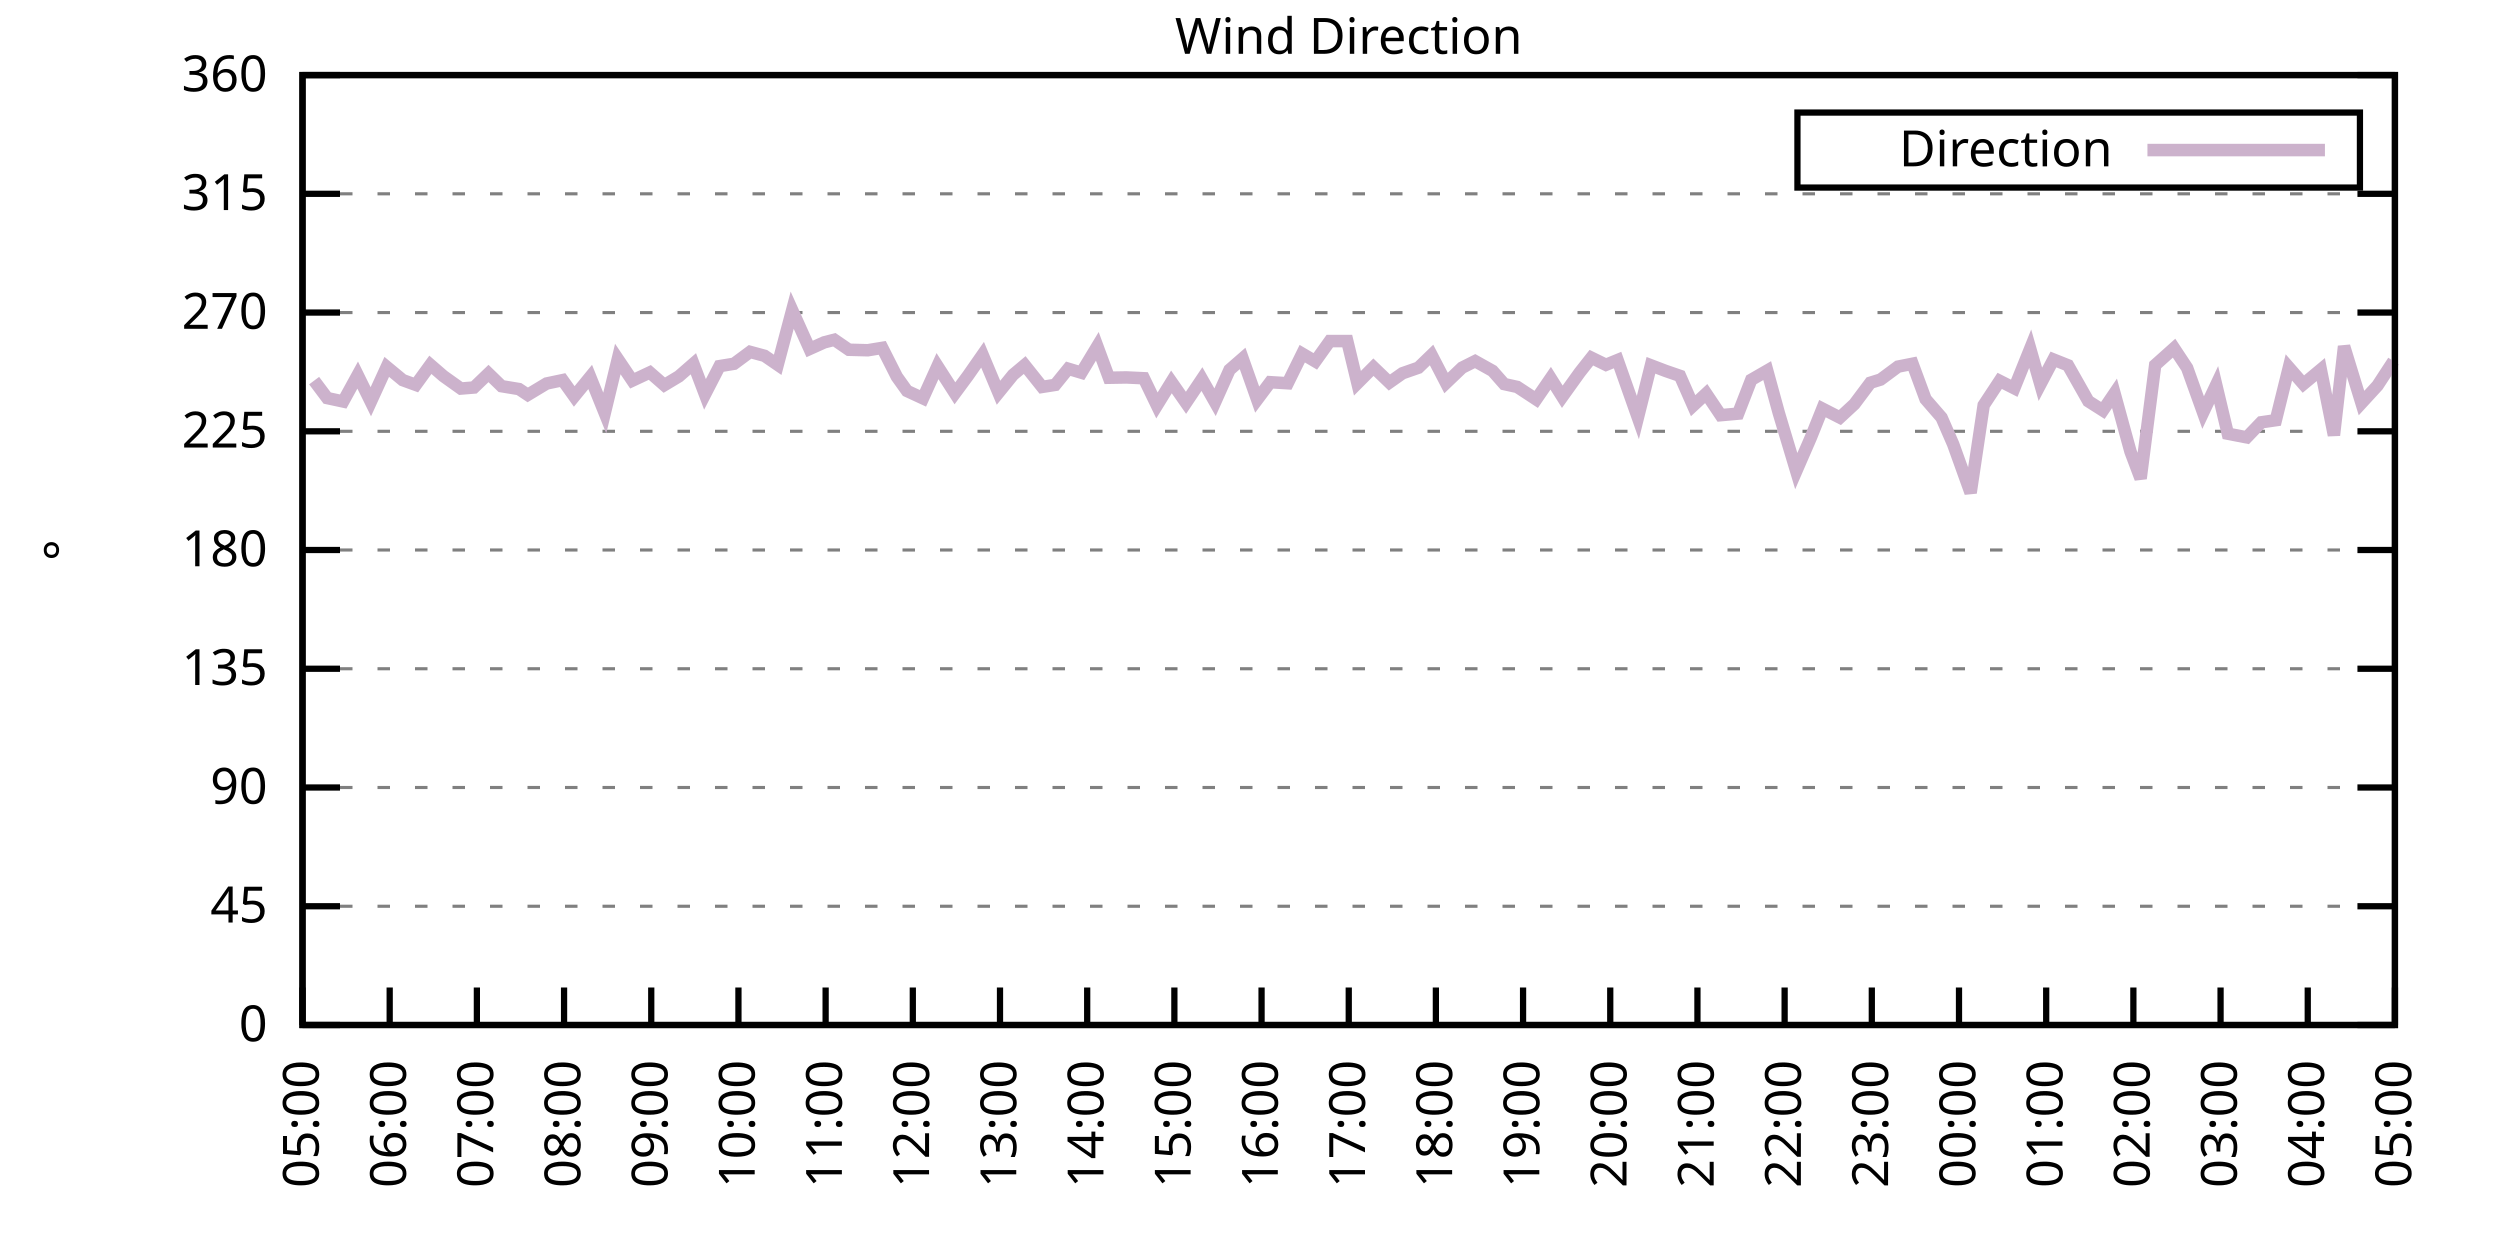
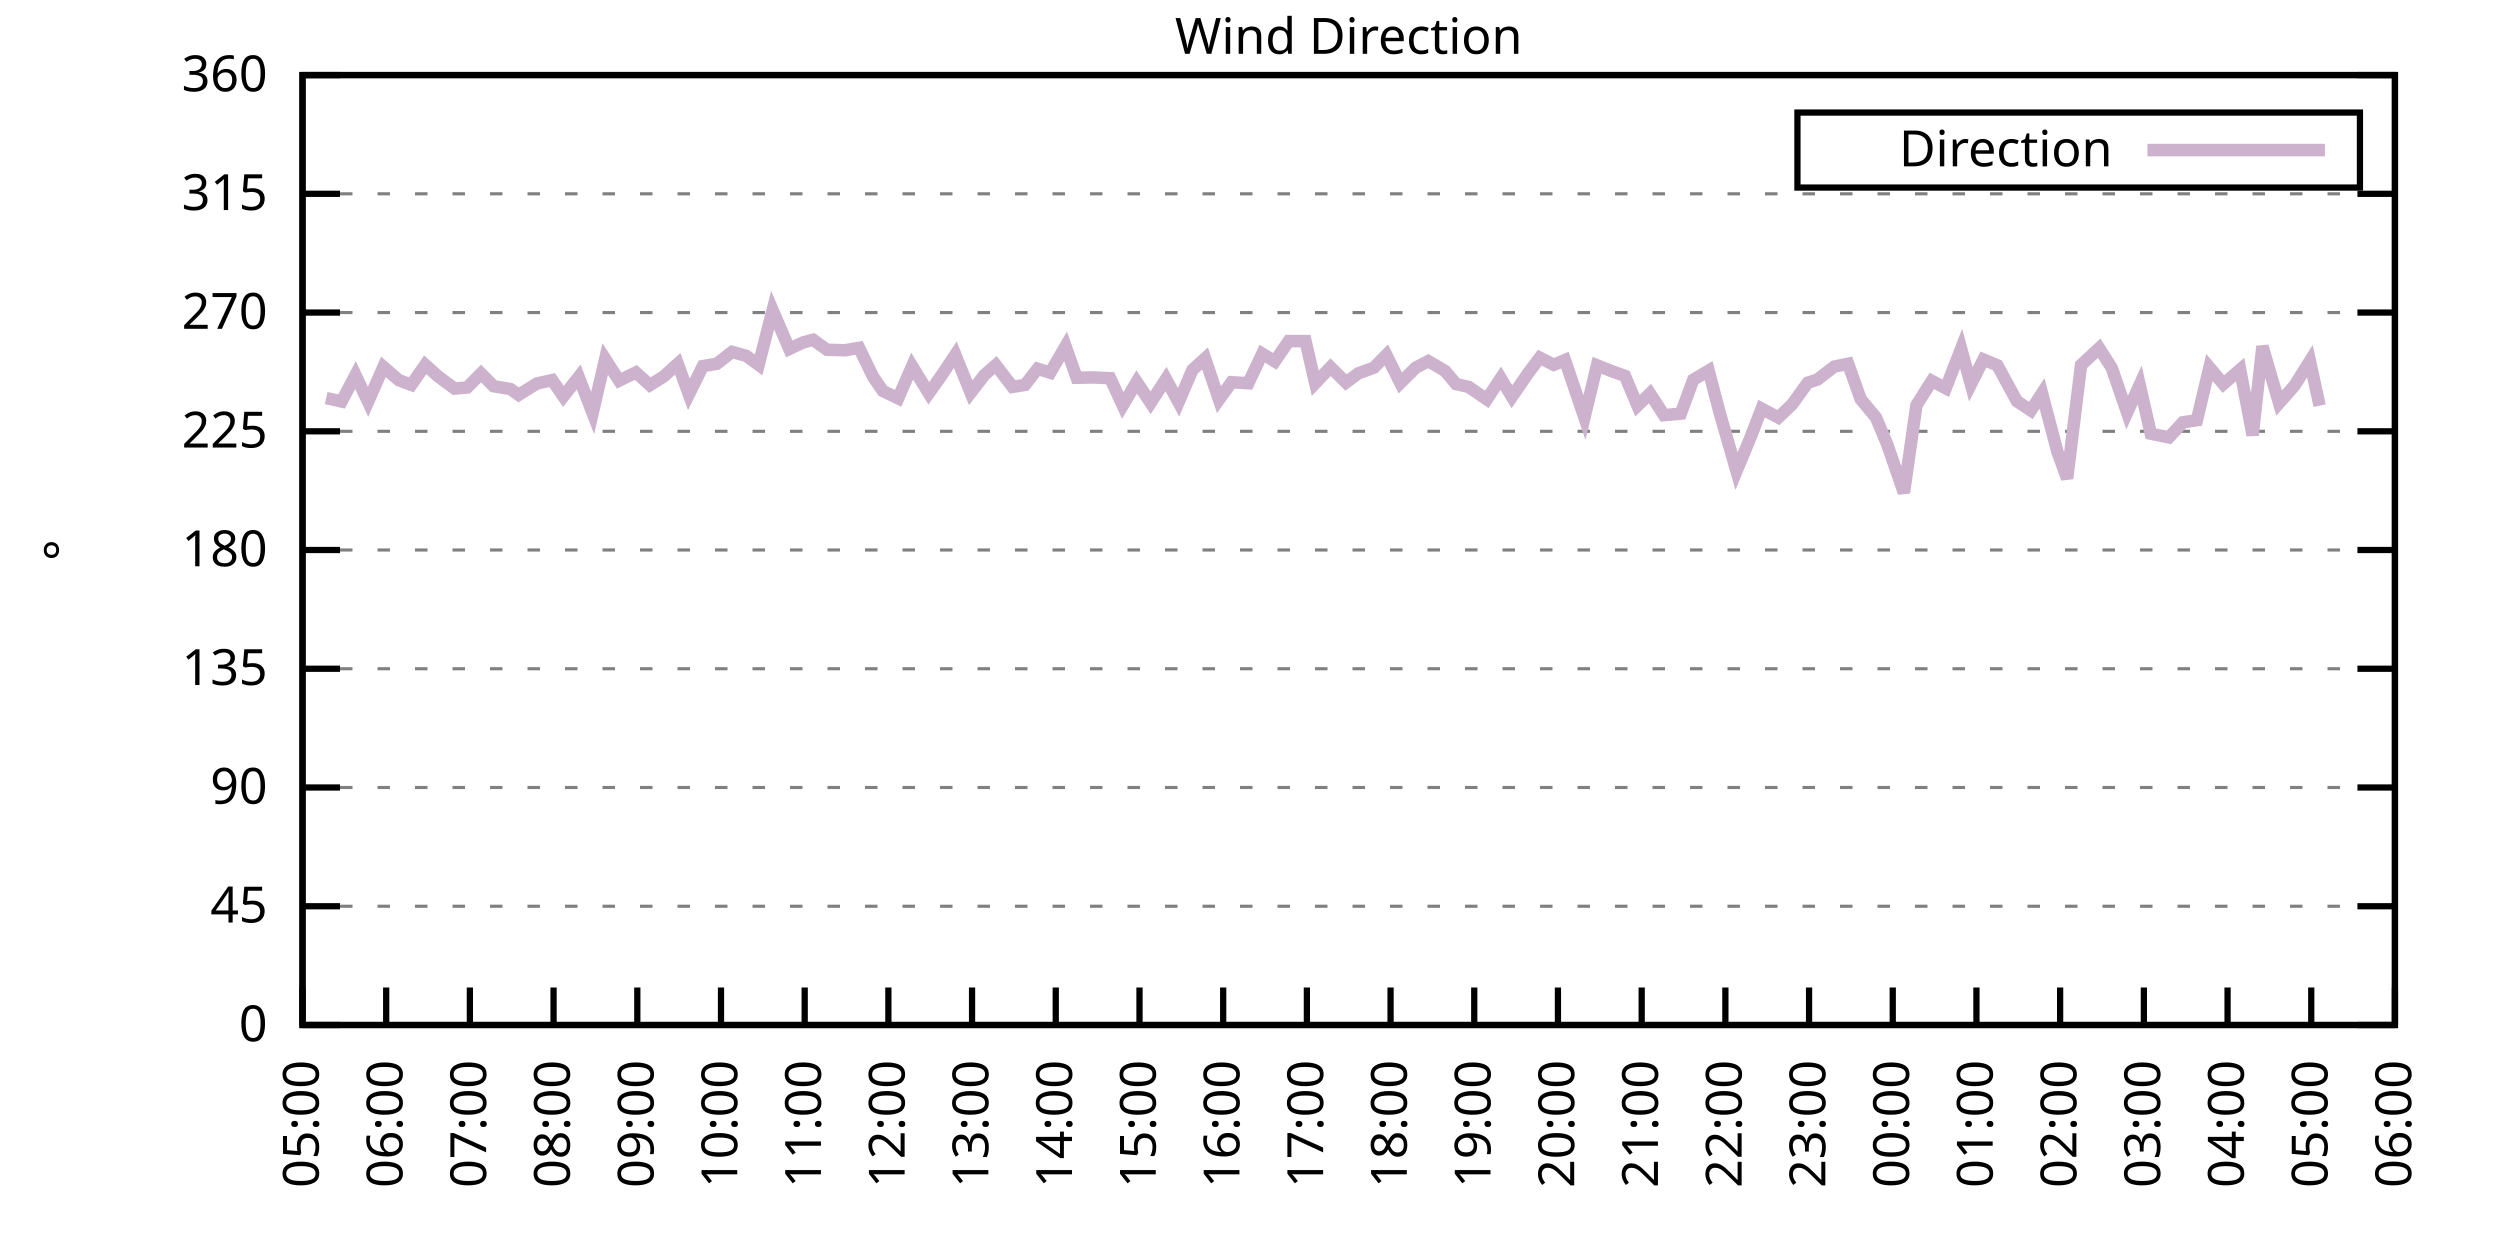
<svg xmlns="http://www.w3.org/2000/svg" xmlns:xlink="http://www.w3.org/1999/xlink" width="400" height="200" viewBox="0 0 400 200">
  <g id="gnuplot_canvas">
    <rect x="0" y="0" width="400" height="200" fill="none" />
    <defs>
      <circle id="gpDot" r="0.5" stroke-width="0.5" stroke="currentColor" />
      <path id="gpPt0" stroke-width="0.333" stroke="currentColor" d="M-1,0 h2 M0,-1 v2" />
      <path id="gpPt1" stroke-width="0.333" stroke="currentColor" d="M-1,-1 L1,1 M1,-1 L-1,1" />
      <path id="gpPt2" stroke-width="0.333" stroke="currentColor" d="M-1,0 L1,0 M0,-1 L0,1 M-1,-1 L1,1 M-1,1 L1,-1" />
      <rect id="gpPt3" stroke-width="0.333" stroke="currentColor" x="-1" y="-1" width="2" height="2" />
      <rect id="gpPt4" stroke-width="0.333" stroke="currentColor" fill="currentColor" x="-1" y="-1" width="2" height="2" />
      <circle id="gpPt5" stroke-width="0.333" stroke="currentColor" cx="0" cy="0" r="1" />
      <use xlink:href="#gpPt5" id="gpPt6" fill="currentColor" stroke="none" />
      <path id="gpPt7" stroke-width="0.333" stroke="currentColor" d="M0,-1.33 L-1.33,0.67 L1.33,0.67 z" />
      <use xlink:href="#gpPt7" id="gpPt8" fill="currentColor" stroke="none" />
      <use xlink:href="#gpPt7" id="gpPt9" stroke="currentColor" transform="rotate(180)" />
      <use xlink:href="#gpPt9" id="gpPt10" fill="currentColor" stroke="none" />
      <use xlink:href="#gpPt3" id="gpPt11" stroke="currentColor" transform="rotate(45)" />
      <use xlink:href="#gpPt11" id="gpPt12" fill="currentColor" stroke="none" />
      <path id="gpPt13" stroke-width="0.333" stroke="currentColor" d="M0,1.330 L1.265,0.411 L0.782,-1.067 L-0.782,-1.076 L-1.265,0.411 z" />
      <use xlink:href="#gpPt13" id="gpPt14" fill="currentColor" stroke="none" />
      <filter id="textbox" filterUnits="objectBoundingBox" x="0" y="0" height="1" width="1">
        <feFlood flood-color="white" flood-opacity="1" result="bgnd" />
        <feComposite in="SourceGraphic" in2="bgnd" operator="atop" />
      </filter>
      <filter id="greybox" filterUnits="objectBoundingBox" x="0" y="0" height="1" width="1">
        <feFlood flood-color="lightgrey" flood-opacity="1" result="grey" />
        <feComposite in="SourceGraphic" in2="grey" operator="atop" />
      </filter>
    </defs>
    <g fill="none" color="white" stroke="currentColor" stroke-width="1.00" stroke-linecap="butt" stroke-linejoin="miter">
</g>
    <g fill="none" color="black" stroke="currentColor" stroke-width="1.00" stroke-linecap="butt" stroke-linejoin="miter">
      <g stroke="none" shape-rendering="crispEdges">
        <polygon fill="rgb(255, 255, 255)" points="48.40,164.00 383.18,164.00 383.18,12.02 48.40,12.02 " />
      </g>
    </g>
    <g fill="none" color="black" stroke="currentColor" stroke-width="1.00" stroke-linecap="butt" stroke-linejoin="miter">
</g>
    <g fill="none" color="black" stroke="black" stroke-width="0.50" stroke-linecap="butt" stroke-linejoin="miter">
</g>
    <g fill="none" color="gray" stroke="currentColor" stroke-width="0.50" stroke-linecap="butt" stroke-linejoin="miter">
      <path stroke="gray" stroke-dasharray="2,4" class="gridline" d="M48.40,164.00 L383.19,164.00  " />
    </g>
    <g fill="none" color="gray" stroke="gray" stroke-width="1.00" stroke-linecap="butt" stroke-linejoin="miter">
</g>
    <g fill="none" color="black" stroke="currentColor" stroke-width="1.00" stroke-linecap="butt" stroke-linejoin="miter">
      <path stroke="black" d="M48.40,164.00 L54.40,164.00 M383.19,164.00 L377.19,164.00  " />
      <g transform="translate(42.80,166.60)" stroke="none" fill="black" font-family="Sans" font-size="8.00" text-anchor="end">
        <text>
          <tspan font-family="Sans"> 0</tspan>
        </text>
      </g>
    </g>
    <g fill="none" color="black" stroke="currentColor" stroke-width="1.00" stroke-linecap="butt" stroke-linejoin="miter">
</g>
    <g fill="none" color="black" stroke="black" stroke-width="0.50" stroke-linecap="butt" stroke-linejoin="miter">
</g>
    <g fill="none" color="gray" stroke="currentColor" stroke-width="0.50" stroke-linecap="butt" stroke-linejoin="miter">
      <path stroke="gray" stroke-dasharray="2,4" class="gridline" d="M48.40,145.00 L383.19,145.00  " />
    </g>
    <g fill="none" color="gray" stroke="gray" stroke-width="1.00" stroke-linecap="butt" stroke-linejoin="miter">
</g>
    <g fill="none" color="black" stroke="currentColor" stroke-width="1.00" stroke-linecap="butt" stroke-linejoin="miter">
      <path stroke="black" d="M48.40,145.00 L54.40,145.00 M383.19,145.00 L377.19,145.00  " />
      <g transform="translate(42.80,147.60)" stroke="none" fill="black" font-family="Sans" font-size="8.00" text-anchor="end">
        <text>
          <tspan font-family="Sans"> 45</tspan>
        </text>
      </g>
    </g>
    <g fill="none" color="black" stroke="currentColor" stroke-width="1.00" stroke-linecap="butt" stroke-linejoin="miter">
</g>
    <g fill="none" color="black" stroke="black" stroke-width="0.50" stroke-linecap="butt" stroke-linejoin="miter">
</g>
    <g fill="none" color="gray" stroke="currentColor" stroke-width="0.50" stroke-linecap="butt" stroke-linejoin="miter">
      <path stroke="gray" stroke-dasharray="2,4" class="gridline" d="M48.40,126.00 L383.19,126.00  " />
    </g>
    <g fill="none" color="gray" stroke="gray" stroke-width="1.00" stroke-linecap="butt" stroke-linejoin="miter">
</g>
    <g fill="none" color="black" stroke="currentColor" stroke-width="1.00" stroke-linecap="butt" stroke-linejoin="miter">
      <path stroke="black" d="M48.40,126.00 L54.40,126.00 M383.19,126.00 L377.19,126.00  " />
      <g transform="translate(42.80,128.60)" stroke="none" fill="black" font-family="Sans" font-size="8.00" text-anchor="end">
        <text>
          <tspan font-family="Sans"> 90</tspan>
        </text>
      </g>
    </g>
    <g fill="none" color="black" stroke="currentColor" stroke-width="1.00" stroke-linecap="butt" stroke-linejoin="miter">
</g>
    <g fill="none" color="black" stroke="black" stroke-width="0.50" stroke-linecap="butt" stroke-linejoin="miter">
</g>
    <g fill="none" color="gray" stroke="currentColor" stroke-width="0.50" stroke-linecap="butt" stroke-linejoin="miter">
      <path stroke="gray" stroke-dasharray="2,4" class="gridline" d="M48.40,107.00 L383.19,107.00  " />
    </g>
    <g fill="none" color="gray" stroke="gray" stroke-width="1.00" stroke-linecap="butt" stroke-linejoin="miter">
</g>
    <g fill="none" color="black" stroke="currentColor" stroke-width="1.00" stroke-linecap="butt" stroke-linejoin="miter">
      <path stroke="black" d="M48.40,107.00 L54.40,107.00 M383.19,107.00 L377.19,107.00  " />
      <g transform="translate(42.80,109.60)" stroke="none" fill="black" font-family="Sans" font-size="8.00" text-anchor="end">
        <text>
          <tspan font-family="Sans"> 135</tspan>
        </text>
      </g>
    </g>
    <g fill="none" color="black" stroke="currentColor" stroke-width="1.00" stroke-linecap="butt" stroke-linejoin="miter">
</g>
    <g fill="none" color="black" stroke="black" stroke-width="0.50" stroke-linecap="butt" stroke-linejoin="miter">
</g>
    <g fill="none" color="gray" stroke="currentColor" stroke-width="0.50" stroke-linecap="butt" stroke-linejoin="miter">
      <path stroke="gray" stroke-dasharray="2,4" class="gridline" d="M48.40,88.00 L383.19,88.00  " />
    </g>
    <g fill="none" color="gray" stroke="gray" stroke-width="1.00" stroke-linecap="butt" stroke-linejoin="miter">
</g>
    <g fill="none" color="black" stroke="currentColor" stroke-width="1.00" stroke-linecap="butt" stroke-linejoin="miter">
      <path stroke="black" d="M48.40,88.00 L54.40,88.00 M383.19,88.00 L377.19,88.00  " />
      <g transform="translate(42.80,90.60)" stroke="none" fill="black" font-family="Sans" font-size="8.00" text-anchor="end">
        <text>
          <tspan font-family="Sans"> 180</tspan>
        </text>
      </g>
    </g>
    <g fill="none" color="black" stroke="currentColor" stroke-width="1.00" stroke-linecap="butt" stroke-linejoin="miter">
</g>
    <g fill="none" color="black" stroke="black" stroke-width="0.50" stroke-linecap="butt" stroke-linejoin="miter">
</g>
    <g fill="none" color="gray" stroke="currentColor" stroke-width="0.50" stroke-linecap="butt" stroke-linejoin="miter">
      <path stroke="gray" stroke-dasharray="2,4" class="gridline" d="M48.40,69.01 L383.19,69.01  " />
    </g>
    <g fill="none" color="gray" stroke="gray" stroke-width="1.00" stroke-linecap="butt" stroke-linejoin="miter">
</g>
    <g fill="none" color="black" stroke="currentColor" stroke-width="1.00" stroke-linecap="butt" stroke-linejoin="miter">
      <path stroke="black" d="M48.40,69.01 L54.40,69.01 M383.19,69.01 L377.19,69.01  " />
      <g transform="translate(42.80,71.61)" stroke="none" fill="black" font-family="Sans" font-size="8.00" text-anchor="end">
        <text>
          <tspan font-family="Sans"> 225</tspan>
        </text>
      </g>
    </g>
    <g fill="none" color="black" stroke="currentColor" stroke-width="1.00" stroke-linecap="butt" stroke-linejoin="miter">
</g>
    <g fill="none" color="black" stroke="black" stroke-width="0.50" stroke-linecap="butt" stroke-linejoin="miter">
</g>
    <g fill="none" color="gray" stroke="currentColor" stroke-width="0.50" stroke-linecap="butt" stroke-linejoin="miter">
      <path stroke="gray" stroke-dasharray="2,4" class="gridline" d="M48.40,50.01 L383.19,50.01  " />
    </g>
    <g fill="none" color="gray" stroke="gray" stroke-width="1.00" stroke-linecap="butt" stroke-linejoin="miter">
</g>
    <g fill="none" color="black" stroke="currentColor" stroke-width="1.00" stroke-linecap="butt" stroke-linejoin="miter">
      <path stroke="black" d="M48.40,50.01 L54.40,50.01 M383.19,50.01 L377.19,50.01  " />
      <g transform="translate(42.80,52.61)" stroke="none" fill="black" font-family="Sans" font-size="8.00" text-anchor="end">
        <text>
          <tspan font-family="Sans"> 270</tspan>
        </text>
      </g>
    </g>
    <g fill="none" color="black" stroke="currentColor" stroke-width="1.00" stroke-linecap="butt" stroke-linejoin="miter">
</g>
    <g fill="none" color="black" stroke="black" stroke-width="0.50" stroke-linecap="butt" stroke-linejoin="miter">
</g>
    <g fill="none" color="gray" stroke="currentColor" stroke-width="0.50" stroke-linecap="butt" stroke-linejoin="miter">
      <path stroke="gray" stroke-dasharray="2,4" class="gridline" d="M48.40,31.01 L383.19,31.01  " />
    </g>
    <g fill="none" color="gray" stroke="gray" stroke-width="1.00" stroke-linecap="butt" stroke-linejoin="miter">
</g>
    <g fill="none" color="black" stroke="currentColor" stroke-width="1.00" stroke-linecap="butt" stroke-linejoin="miter">
      <path stroke="black" d="M48.40,31.01 L54.40,31.01 M383.19,31.01 L377.19,31.01  " />
      <g transform="translate(42.80,33.61)" stroke="none" fill="black" font-family="Sans" font-size="8.00" text-anchor="end">
        <text>
          <tspan font-family="Sans"> 315</tspan>
        </text>
      </g>
    </g>
    <g fill="none" color="black" stroke="currentColor" stroke-width="1.00" stroke-linecap="butt" stroke-linejoin="miter">
</g>
    <g fill="none" color="black" stroke="black" stroke-width="0.50" stroke-linecap="butt" stroke-linejoin="miter">
</g>
    <g fill="none" color="gray" stroke="currentColor" stroke-width="0.50" stroke-linecap="butt" stroke-linejoin="miter">
      <path stroke="gray" stroke-dasharray="2,4" class="gridline" d="M48.40,12.01 L383.19,12.01  " />
    </g>
    <g fill="none" color="gray" stroke="gray" stroke-width="1.00" stroke-linecap="butt" stroke-linejoin="miter">
</g>
    <g fill="none" color="black" stroke="currentColor" stroke-width="1.00" stroke-linecap="butt" stroke-linejoin="miter">
      <path stroke="black" d="M48.40,12.01 L54.40,12.01 M383.19,12.01 L377.19,12.01  " />
      <g transform="translate(42.80,14.61)" stroke="none" fill="black" font-family="Sans" font-size="8.00" text-anchor="end">
        <text>
          <tspan font-family="Sans"> 360</tspan>
        </text>
      </g>
    </g>
    <g fill="none" color="black" stroke="currentColor" stroke-width="1.00" stroke-linecap="butt" stroke-linejoin="miter">
      <path stroke="black" d="M48.40,164.00 L48.40,158.00  " />
      <g transform="translate(51.00,169.60) rotate(270.00)" stroke="none" fill="black" font-family="Sans" font-size="8.00" text-anchor="end">
        <text>
          <tspan font-family="Sans">05:00</tspan>
        </text>
      </g>
    </g>
    <g fill="none" color="black" stroke="currentColor" stroke-width="1.00" stroke-linecap="butt" stroke-linejoin="miter">
-       <path stroke="black" d="M62.35,164.00 L62.35,158.00  " />
-       <g transform="translate(64.95,169.60) rotate(270.00)" stroke="none" fill="black" font-family="Sans" font-size="8.00" text-anchor="end">
+       <path stroke="black" d="M61.79,164.00 L61.79,158.00  " />
+       <g transform="translate(64.39,169.60) rotate(270.00)" stroke="none" fill="black" font-family="Sans" font-size="8.00" text-anchor="end">
        <text>
          <tspan font-family="Sans">06:00</tspan>
        </text>
      </g>
    </g>
    <g fill="none" color="black" stroke="currentColor" stroke-width="1.00" stroke-linecap="butt" stroke-linejoin="miter">
-       <path stroke="black" d="M76.30,164.00 L76.30,158.00  " />
-       <g transform="translate(78.90,169.60) rotate(270.00)" stroke="none" fill="black" font-family="Sans" font-size="8.00" text-anchor="end">
+       <path stroke="black" d="M75.18,164.00 L75.18,158.00  " />
+       <g transform="translate(77.78,169.60) rotate(270.00)" stroke="none" fill="black" font-family="Sans" font-size="8.00" text-anchor="end">
        <text>
          <tspan font-family="Sans">07:00</tspan>
        </text>
      </g>
    </g>
    <g fill="none" color="black" stroke="currentColor" stroke-width="1.00" stroke-linecap="butt" stroke-linejoin="miter">
-       <path stroke="black" d="M90.25,164.00 L90.25,158.00  " />
-       <g transform="translate(92.85,169.60) rotate(270.00)" stroke="none" fill="black" font-family="Sans" font-size="8.00" text-anchor="end">
+       <path stroke="black" d="M88.57,164.00 L88.57,158.00  " />
+       <g transform="translate(91.17,169.60) rotate(270.00)" stroke="none" fill="black" font-family="Sans" font-size="8.00" text-anchor="end">
        <text>
          <tspan font-family="Sans">08:00</tspan>
        </text>
      </g>
    </g>
    <g fill="none" color="black" stroke="currentColor" stroke-width="1.00" stroke-linecap="butt" stroke-linejoin="miter">
-       <path stroke="black" d="M104.20,164.00 L104.20,158.00  " />
-       <g transform="translate(106.80,169.60) rotate(270.00)" stroke="none" fill="black" font-family="Sans" font-size="8.00" text-anchor="end">
+       <path stroke="black" d="M101.97,164.00 L101.97,158.00  " />
+       <g transform="translate(104.57,169.60) rotate(270.00)" stroke="none" fill="black" font-family="Sans" font-size="8.00" text-anchor="end">
        <text>
          <tspan font-family="Sans">09:00</tspan>
        </text>
      </g>
    </g>
    <g fill="none" color="black" stroke="currentColor" stroke-width="1.00" stroke-linecap="butt" stroke-linejoin="miter">
-       <path stroke="black" d="M118.15,164.00 L118.15,158.00  " />
-       <g transform="translate(120.75,169.60) rotate(270.00)" stroke="none" fill="black" font-family="Sans" font-size="8.00" text-anchor="end">
+       <path stroke="black" d="M115.36,164.00 L115.36,158.00  " />
+       <g transform="translate(117.96,169.60) rotate(270.00)" stroke="none" fill="black" font-family="Sans" font-size="8.00" text-anchor="end">
        <text>
          <tspan font-family="Sans">10:00</tspan>
        </text>
      </g>
    </g>
    <g fill="none" color="black" stroke="currentColor" stroke-width="1.00" stroke-linecap="butt" stroke-linejoin="miter">
-       <path stroke="black" d="M132.10,164.00 L132.10,158.00  " />
-       <g transform="translate(134.70,169.60) rotate(270.00)" stroke="none" fill="black" font-family="Sans" font-size="8.00" text-anchor="end">
+       <path stroke="black" d="M128.75,164.00 L128.75,158.00  " />
+       <g transform="translate(131.35,169.60) rotate(270.00)" stroke="none" fill="black" font-family="Sans" font-size="8.00" text-anchor="end">
        <text>
          <tspan font-family="Sans">11:00</tspan>
        </text>
      </g>
    </g>
    <g fill="none" color="black" stroke="currentColor" stroke-width="1.00" stroke-linecap="butt" stroke-linejoin="miter">
-       <path stroke="black" d="M146.05,164.00 L146.05,158.00  " />
-       <g transform="translate(148.65,169.60) rotate(270.00)" stroke="none" fill="black" font-family="Sans" font-size="8.00" text-anchor="end">
+       <path stroke="black" d="M142.14,164.00 L142.14,158.00  " />
+       <g transform="translate(144.74,169.60) rotate(270.00)" stroke="none" fill="black" font-family="Sans" font-size="8.00" text-anchor="end">
        <text>
          <tspan font-family="Sans">12:00</tspan>
        </text>
      </g>
    </g>
    <g fill="none" color="black" stroke="currentColor" stroke-width="1.00" stroke-linecap="butt" stroke-linejoin="miter">
-       <path stroke="black" d="M160.00,164.00 L160.00,158.00  " />
-       <g transform="translate(162.60,169.60) rotate(270.00)" stroke="none" fill="black" font-family="Sans" font-size="8.00" text-anchor="end">
+       <path stroke="black" d="M155.53,164.00 L155.53,158.00  " />
+       <g transform="translate(158.13,169.60) rotate(270.00)" stroke="none" fill="black" font-family="Sans" font-size="8.00" text-anchor="end">
        <text>
          <tspan font-family="Sans">13:00</tspan>
        </text>
      </g>
    </g>
    <g fill="none" color="black" stroke="currentColor" stroke-width="1.00" stroke-linecap="butt" stroke-linejoin="miter">
-       <path stroke="black" d="M173.95,164.00 L173.95,158.00  " />
-       <g transform="translate(176.55,169.60) rotate(270.00)" stroke="none" fill="black" font-family="Sans" font-size="8.00" text-anchor="end">
+       <path stroke="black" d="M168.92,164.00 L168.92,158.00  " />
+       <g transform="translate(171.52,169.60) rotate(270.00)" stroke="none" fill="black" font-family="Sans" font-size="8.00" text-anchor="end">
        <text>
          <tspan font-family="Sans">14:00</tspan>
        </text>
      </g>
    </g>
    <g fill="none" color="black" stroke="currentColor" stroke-width="1.00" stroke-linecap="butt" stroke-linejoin="miter">
-       <path stroke="black" d="M187.90,164.00 L187.90,158.00  " />
-       <g transform="translate(190.50,169.60) rotate(270.00)" stroke="none" fill="black" font-family="Sans" font-size="8.00" text-anchor="end">
+       <path stroke="black" d="M182.32,164.00 L182.32,158.00  " />
+       <g transform="translate(184.92,169.60) rotate(270.00)" stroke="none" fill="black" font-family="Sans" font-size="8.00" text-anchor="end">
        <text>
          <tspan font-family="Sans">15:00</tspan>
        </text>
      </g>
    </g>
    <g fill="none" color="black" stroke="currentColor" stroke-width="1.00" stroke-linecap="butt" stroke-linejoin="miter">
-       <path stroke="black" d="M201.85,164.00 L201.85,158.00  " />
-       <g transform="translate(204.45,169.60) rotate(270.00)" stroke="none" fill="black" font-family="Sans" font-size="8.00" text-anchor="end">
+       <path stroke="black" d="M195.71,164.00 L195.71,158.00  " />
+       <g transform="translate(198.31,169.60) rotate(270.00)" stroke="none" fill="black" font-family="Sans" font-size="8.00" text-anchor="end">
        <text>
          <tspan font-family="Sans">16:00</tspan>
        </text>
      </g>
    </g>
    <g fill="none" color="black" stroke="currentColor" stroke-width="1.00" stroke-linecap="butt" stroke-linejoin="miter">
-       <path stroke="black" d="M215.80,164.00 L215.80,158.00  " />
-       <g transform="translate(218.40,169.60) rotate(270.00)" stroke="none" fill="black" font-family="Sans" font-size="8.00" text-anchor="end">
+       <path stroke="black" d="M209.10,164.00 L209.10,158.00  " />
+       <g transform="translate(211.70,169.60) rotate(270.00)" stroke="none" fill="black" font-family="Sans" font-size="8.00" text-anchor="end">
        <text>
          <tspan font-family="Sans">17:00</tspan>
        </text>
      </g>
    </g>
    <g fill="none" color="black" stroke="currentColor" stroke-width="1.00" stroke-linecap="butt" stroke-linejoin="miter">
-       <path stroke="black" d="M229.74,164.00 L229.74,158.00  " />
-       <g transform="translate(232.34,169.60) rotate(270.00)" stroke="none" fill="black" font-family="Sans" font-size="8.00" text-anchor="end">
+       <path stroke="black" d="M222.49,164.00 L222.49,158.00  " />
+       <g transform="translate(225.09,169.60) rotate(270.00)" stroke="none" fill="black" font-family="Sans" font-size="8.00" text-anchor="end">
        <text>
          <tspan font-family="Sans">18:00</tspan>
        </text>
      </g>
    </g>
    <g fill="none" color="black" stroke="currentColor" stroke-width="1.00" stroke-linecap="butt" stroke-linejoin="miter">
-       <path stroke="black" d="M243.69,164.00 L243.69,158.00  " />
-       <g transform="translate(246.29,169.60) rotate(270.00)" stroke="none" fill="black" font-family="Sans" font-size="8.00" text-anchor="end">
+       <path stroke="black" d="M235.88,164.00 L235.88,158.00  " />
+       <g transform="translate(238.48,169.60) rotate(270.00)" stroke="none" fill="black" font-family="Sans" font-size="8.00" text-anchor="end">
        <text>
          <tspan font-family="Sans">19:00</tspan>
        </text>
      </g>
    </g>
    <g fill="none" color="black" stroke="currentColor" stroke-width="1.00" stroke-linecap="butt" stroke-linejoin="miter">
-       <path stroke="black" d="M257.64,164.00 L257.64,158.00  " />
-       <g transform="translate(260.24,169.60) rotate(270.00)" stroke="none" fill="black" font-family="Sans" font-size="8.00" text-anchor="end">
+       <path stroke="black" d="M249.27,164.00 L249.27,158.00  " />
+       <g transform="translate(251.87,169.60) rotate(270.00)" stroke="none" fill="black" font-family="Sans" font-size="8.00" text-anchor="end">
        <text>
          <tspan font-family="Sans">20:00</tspan>
        </text>
      </g>
    </g>
    <g fill="none" color="black" stroke="currentColor" stroke-width="1.00" stroke-linecap="butt" stroke-linejoin="miter">
-       <path stroke="black" d="M271.59,164.00 L271.59,158.00  " />
-       <g transform="translate(274.19,169.60) rotate(270.00)" stroke="none" fill="black" font-family="Sans" font-size="8.00" text-anchor="end">
+       <path stroke="black" d="M262.67,164.00 L262.67,158.00  " />
+       <g transform="translate(265.27,169.60) rotate(270.00)" stroke="none" fill="black" font-family="Sans" font-size="8.00" text-anchor="end">
        <text>
          <tspan font-family="Sans">21:00</tspan>
        </text>
      </g>
    </g>
    <g fill="none" color="black" stroke="currentColor" stroke-width="1.00" stroke-linecap="butt" stroke-linejoin="miter">
-       <path stroke="black" d="M285.54,164.00 L285.54,158.00  " />
-       <g transform="translate(288.14,169.60) rotate(270.00)" stroke="none" fill="black" font-family="Sans" font-size="8.00" text-anchor="end">
+       <path stroke="black" d="M276.06,164.00 L276.06,158.00  " />
+       <g transform="translate(278.66,169.60) rotate(270.00)" stroke="none" fill="black" font-family="Sans" font-size="8.00" text-anchor="end">
        <text>
          <tspan font-family="Sans">22:00</tspan>
        </text>
      </g>
    </g>
    <g fill="none" color="black" stroke="currentColor" stroke-width="1.00" stroke-linecap="butt" stroke-linejoin="miter">
-       <path stroke="black" d="M299.49,164.00 L299.49,158.00  " />
-       <g transform="translate(302.09,169.60) rotate(270.00)" stroke="none" fill="black" font-family="Sans" font-size="8.00" text-anchor="end">
+       <path stroke="black" d="M289.45,164.00 L289.45,158.00  " />
+       <g transform="translate(292.05,169.60) rotate(270.00)" stroke="none" fill="black" font-family="Sans" font-size="8.00" text-anchor="end">
        <text>
          <tspan font-family="Sans">23:00</tspan>
        </text>
      </g>
    </g>
    <g fill="none" color="black" stroke="currentColor" stroke-width="1.00" stroke-linecap="butt" stroke-linejoin="miter">
-       <path stroke="black" d="M313.44,164.00 L313.44,158.00  " />
-       <g transform="translate(316.04,169.60) rotate(270.00)" stroke="none" fill="black" font-family="Sans" font-size="8.00" text-anchor="end">
+       <path stroke="black" d="M302.84,164.00 L302.84,158.00  " />
+       <g transform="translate(305.44,169.60) rotate(270.00)" stroke="none" fill="black" font-family="Sans" font-size="8.00" text-anchor="end">
        <text>
          <tspan font-family="Sans">00:00</tspan>
        </text>
      </g>
    </g>
    <g fill="none" color="black" stroke="currentColor" stroke-width="1.00" stroke-linecap="butt" stroke-linejoin="miter">
-       <path stroke="black" d="M327.39,164.00 L327.39,158.00  " />
-       <g transform="translate(329.99,169.60) rotate(270.00)" stroke="none" fill="black" font-family="Sans" font-size="8.00" text-anchor="end">
+       <path stroke="black" d="M316.23,164.00 L316.23,158.00  " />
+       <g transform="translate(318.83,169.60) rotate(270.00)" stroke="none" fill="black" font-family="Sans" font-size="8.00" text-anchor="end">
        <text>
          <tspan font-family="Sans">01:00</tspan>
        </text>
      </g>
    </g>
    <g fill="none" color="black" stroke="currentColor" stroke-width="1.00" stroke-linecap="butt" stroke-linejoin="miter">
-       <path stroke="black" d="M341.34,164.00 L341.34,158.00  " />
-       <g transform="translate(343.94,169.60) rotate(270.00)" stroke="none" fill="black" font-family="Sans" font-size="8.00" text-anchor="end">
+       <path stroke="black" d="M329.62,164.00 L329.62,158.00  " />
+       <g transform="translate(332.22,169.60) rotate(270.00)" stroke="none" fill="black" font-family="Sans" font-size="8.00" text-anchor="end">
        <text>
          <tspan font-family="Sans">02:00</tspan>
        </text>
      </g>
    </g>
    <g fill="none" color="black" stroke="currentColor" stroke-width="1.00" stroke-linecap="butt" stroke-linejoin="miter">
-       <path stroke="black" d="M355.29,164.00 L355.29,158.00  " />
-       <g transform="translate(357.89,169.60) rotate(270.00)" stroke="none" fill="black" font-family="Sans" font-size="8.00" text-anchor="end">
+       <path stroke="black" d="M343.02,164.00 L343.02,158.00  " />
+       <g transform="translate(345.62,169.60) rotate(270.00)" stroke="none" fill="black" font-family="Sans" font-size="8.00" text-anchor="end">
        <text>
          <tspan font-family="Sans">03:00</tspan>
        </text>
      </g>
    </g>
    <g fill="none" color="black" stroke="currentColor" stroke-width="1.00" stroke-linecap="butt" stroke-linejoin="miter">
-       <path stroke="black" d="M369.24,164.00 L369.24,158.00  " />
-       <g transform="translate(371.84,169.60) rotate(270.00)" stroke="none" fill="black" font-family="Sans" font-size="8.00" text-anchor="end">
+       <path stroke="black" d="M356.41,164.00 L356.41,158.00  " />
+       <g transform="translate(359.01,169.60) rotate(270.00)" stroke="none" fill="black" font-family="Sans" font-size="8.00" text-anchor="end">
        <text>
          <tspan font-family="Sans">04:00</tspan>
+         </text>
+       </g>
+     </g>
+     <g fill="none" color="black" stroke="currentColor" stroke-width="1.00" stroke-linecap="butt" stroke-linejoin="miter">
+       <path stroke="black" d="M369.80,164.00 L369.80,158.00  " />
+       <g transform="translate(372.40,169.60) rotate(270.00)" stroke="none" fill="black" font-family="Sans" font-size="8.00" text-anchor="end">
+         <text>
+           <tspan font-family="Sans">05:00</tspan>
        </text>
      </g>
    </g>
    <g fill="none" color="black" stroke="currentColor" stroke-width="1.00" stroke-linecap="butt" stroke-linejoin="miter">
      <path stroke="black" d="M383.19,164.00 L383.19,158.00  " />
      <g transform="translate(385.79,169.60) rotate(270.00)" stroke="none" fill="black" font-family="Sans" font-size="8.00" text-anchor="end">
        <text>
-           <tspan font-family="Sans">05:00</tspan>
+           <tspan font-family="Sans">06:00</tspan>
        </text>
      </g>
    </g>
    <g fill="none" color="black" stroke="currentColor" stroke-width="1.00" stroke-linecap="butt" stroke-linejoin="miter">
</g>
    <g fill="none" color="black" stroke="currentColor" stroke-width="1.00" stroke-linecap="butt" stroke-linejoin="miter">
      <path stroke="black" d="M48.40,12.01 L48.40,164.00 L383.19,164.00 L383.19,12.01 L48.40,12.01 Z  " />
    </g>
    <g fill="none" color="black" stroke="currentColor" stroke-width="1.00" stroke-linecap="butt" stroke-linejoin="miter">
</g>
    <g fill="none" color="black" stroke="currentColor" stroke-width="1.00" stroke-linecap="butt" stroke-linejoin="miter">
      <path stroke="black" d="M287.59,30.01 L287.59,18.01 L377.59,18.01 L377.59,30.01 L287.59,30.01 Z  " />
    </g>
    <g id="Wind_direction_plot_1">
      <g fill="none" color="white" stroke="black" stroke-width="2.00" stroke-linecap="butt" stroke-linejoin="miter">
</g>
      <g fill="none" color="black" stroke="currentColor" stroke-width="2.00" stroke-linecap="butt" stroke-linejoin="miter">
        <g transform="translate(337.99,26.61)" stroke="none" fill="black" font-family="Sans" font-size="8.00" text-anchor="end">
          <text>
            <tspan font-family="Sans">Direction</tspan>
          </text>
        </g>
      </g>
      <g fill="none" color="black" stroke="currentColor" stroke-width="2.00" stroke-linecap="butt" stroke-linejoin="miter">
-         <path stroke="rgb(204, 178, 204)" d="M343.59,24.01 L371.99,24.01 M50.26,60.90 L52.35,63.69 L54.91,64.24 L57.23,60.01 L59.33,64.28 L61.88,58.70   L64.44,60.82 L66.53,61.58 L68.86,58.37 L70.95,60.18 L73.74,62.17 L75.83,62.00 L78.16,59.76 L80.25,61.79   L83.04,62.25 L84.44,63.18 L87.46,61.36 L90.02,60.82 L91.88,63.43 L94.43,60.31 L96.76,66.09 L98.85,57.44   L101.18,60.90 L103.97,59.59 L106.29,61.62 L108.62,60.22 L110.94,58.20 L112.80,63.10 L115.13,58.58 L117.45,58.20   L120.01,56.30 L122.33,56.93 L124.43,58.37 L126.75,49.63 L129.54,55.83 L131.87,54.78 L133.49,54.36 L135.82,55.96   L138.84,56.04 L141.16,55.66 L143.49,60.27 L145.12,62.55 L147.67,63.73 L150.00,58.58 L152.79,62.93 L154.88,60.10   L157.21,56.76 L159.76,62.84 L162.09,59.97 L163.95,58.41 L166.74,61.91 L168.83,61.58 L170.92,59.00 L173.02,59.63   L175.57,55.41 L177.43,60.44 L180.22,60.39 L183.01,60.52 L185.11,64.87 L187.43,61.11 L189.76,64.45 L192.31,60.65   L194.41,64.36 L196.73,59.17 L198.82,57.35 L201.15,63.94 L203.24,61.15 L206.03,61.32 L208.36,56.59 L210.45,57.82   L212.77,54.57 L215.56,54.57 L217.19,61.32 L219.75,58.75 L222.30,61.20 L224.40,59.72 L226.95,58.83 L229.05,56.80   L231.37,61.28 L233.93,58.83 L236.02,57.78 L238.81,59.34 L240.67,61.45 L242.76,61.91 L245.79,63.90 L248.11,60.52   L249.97,63.48 L252.76,59.59 L254.62,57.23 L256.95,58.37 L258.81,57.61 L262.06,66.81 L264.15,58.45 L266.48,59.34   L268.80,60.14 L270.90,64.91 L272.99,62.97 L275.31,66.43 L278.10,66.18 L280.20,60.77 L282.75,59.30 L284.61,66.09   L287.40,75.38 L289.73,70.02 L291.59,65.38 L294.38,66.81 L296.70,64.66 L299.26,61.24 L300.89,60.73 L303.68,58.66   L306.00,58.20 L308.09,63.86 L310.65,66.81 L312.51,71.08 L315.30,78.84 L317.39,64.83 L319.95,60.94 L322.28,62.12   L324.83,55.79 L326.46,61.49 L328.55,57.52 L330.88,58.45 L334.13,64.19 L336.46,65.67 L338.32,62.93 L340.88,72.26   L342.50,76.56 L344.83,58.41 L347.85,55.71 L349.94,58.87 L352.50,66.01 L354.59,61.58 L356.45,69.39 L359.48,69.98   L361.80,67.57 L364.13,67.23 L366.22,58.79 L368.54,61.45 L371.33,59.13 L373.43,69.64 L375.05,55.41 L377.84,64.49   L380.40,61.70 L382.96,57.78  " />
+         <path stroke="rgb(204, 178, 204)" d="M343.59,24.01 L371.99,24.01 M52.19,63.69 L54.65,64.24 L56.88,60.01 L58.89,64.28 L61.35,58.70 L63.80,60.82   L65.81,61.58 L68.04,58.37 L70.05,60.18 L72.73,62.17 L74.74,62.00 L76.97,59.76 L78.98,61.79 L81.66,62.25   L82.99,63.18 L85.90,61.36 L88.35,60.82 L90.14,63.43 L92.59,60.31 L94.82,66.09 L96.83,57.44 L99.06,60.90   L101.74,59.59 L103.98,61.62 L106.21,60.22 L108.44,58.20 L110.22,63.10 L112.46,58.58 L114.69,58.20 L117.14,56.30   L119.38,56.93 L121.38,58.37 L123.62,49.63 L126.29,55.83 L128.53,54.78 L130.09,54.36 L132.32,55.96 L135.22,56.04   L137.45,55.66 L139.69,60.27 L141.25,62.55 L143.70,63.73 L145.94,58.58 L148.61,62.93 L150.62,60.10 L152.85,56.76   L155.31,62.84 L157.54,59.97 L159.33,58.41 L162.01,61.91 L164.01,61.58 L166.02,59.00 L168.03,59.63 L170.49,55.41   L172.27,60.44 L174.95,60.39 L177.63,60.52 L179.64,64.87 L181.87,61.11 L184.10,64.45 L186.56,60.65 L188.57,64.36   L190.80,59.17 L192.81,57.35 L195.04,63.94 L197.05,61.15 L199.73,61.32 L201.96,56.59 L203.97,57.82 L206.20,54.57   L208.88,54.57 L210.44,61.32 L212.89,58.75 L215.35,61.20 L217.36,59.72 L219.81,58.83 L221.82,56.80 L224.05,61.28   L226.51,58.83 L228.52,57.78 L231.20,59.34 L232.98,61.45 L234.99,61.91 L237.89,63.90 L240.12,60.52 L241.91,63.48   L244.59,59.59 L246.37,57.23 L248.60,58.37 L250.39,57.61 L253.51,66.81 L255.52,58.45 L257.76,59.34 L259.99,60.14   L262.00,64.91 L264.00,62.97 L266.24,66.43 L268.92,66.18 L270.92,60.77 L273.38,59.30 L275.16,66.09 L277.84,75.38   L280.07,70.02 L281.86,65.38 L284.54,66.81 L286.77,64.66 L289.23,61.24 L290.79,60.73 L293.47,58.66 L295.70,58.20   L297.71,63.86 L300.16,66.81 L301.95,71.08 L304.63,78.84 L306.63,64.83 L309.09,60.94 L311.32,62.12 L313.78,55.79   L315.34,61.49 L317.35,57.52 L319.58,58.45 L322.70,64.19 L324.94,65.67 L326.72,62.93 L329.18,72.26 L330.74,76.56   L332.97,58.41 L335.87,55.71 L337.88,58.87 L340.34,66.01 L342.35,61.58 L344.13,69.39 L347.03,69.98 L349.26,67.57   L351.50,67.23 L353.51,58.79 L355.74,61.45 L358.42,59.13 L360.42,69.64 L361.99,55.41 L364.66,64.49 L367.12,61.70   L369.58,57.78 L371.14,64.91  " />
      </g>
    </g>
    <g fill="none" color="black" stroke="currentColor" stroke-width="2.00" stroke-linecap="butt" stroke-linejoin="miter">
</g>
    <g fill="none" color="black" stroke="black" stroke-width="1.00" stroke-linecap="butt" stroke-linejoin="miter">
</g>
    <g fill="none" color="black" stroke="currentColor" stroke-width="1.00" stroke-linecap="butt" stroke-linejoin="miter">
      <path stroke="black" d="M48.40,12.01 L48.40,164.00 L383.19,164.00 L383.19,12.01 L48.40,12.01 Z  " />
      <g transform="translate(12.80,88.01) rotate(270.00)" stroke="none" fill="black" font-family="Sans" font-size="8.00" text-anchor="middle">
        <text>
          <tspan font-family="Sans">°</tspan>
        </text>
      </g>
    </g>
    <g fill="none" color="black" stroke="currentColor" stroke-width="1.00" stroke-linecap="butt" stroke-linejoin="miter">
</g>
    <g fill="none" color="black" stroke="currentColor" stroke-width="1.00" stroke-linecap="butt" stroke-linejoin="miter">
      <g transform="translate(215.79,8.61)" stroke="none" fill="black" font-family="Sans" font-size="8.00" text-anchor="middle">
        <text>
          <tspan font-family="Sans">Wind Direction</tspan>
        </text>
      </g>
    </g>
    <g fill="none" color="black" stroke="currentColor" stroke-width="1.00" stroke-linecap="butt" stroke-linejoin="miter">
</g>
  </g>
</svg>
